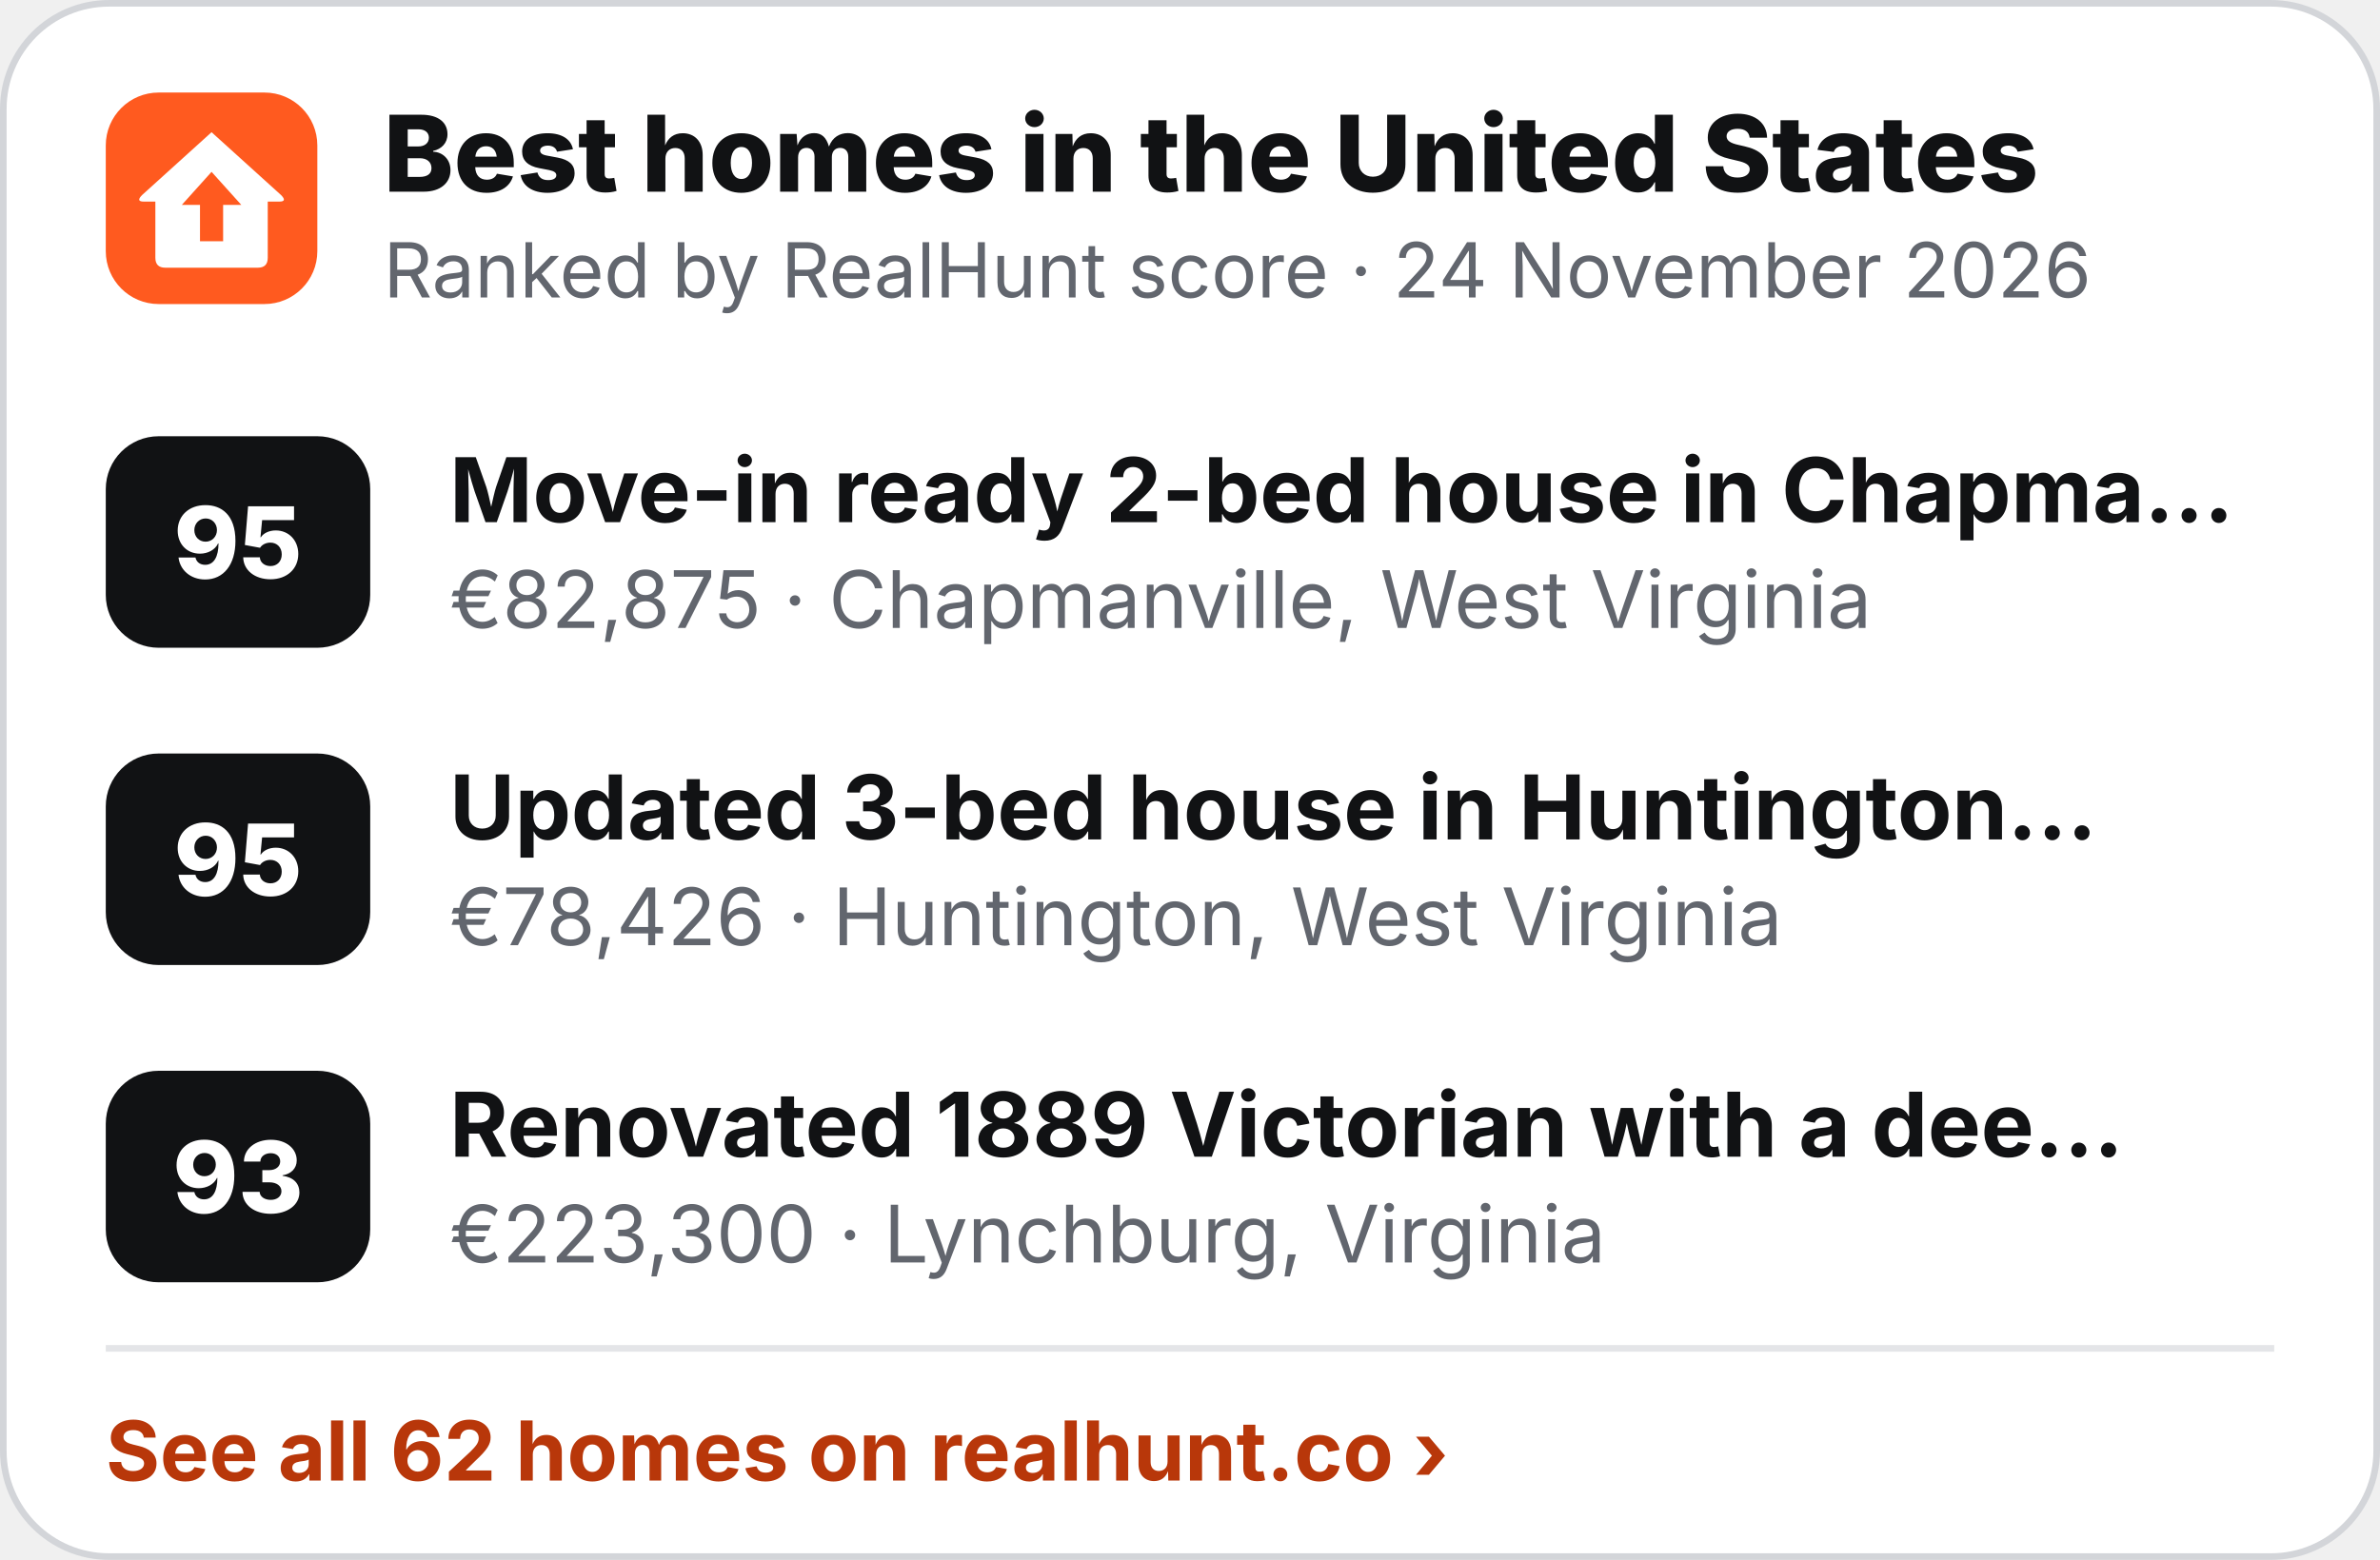
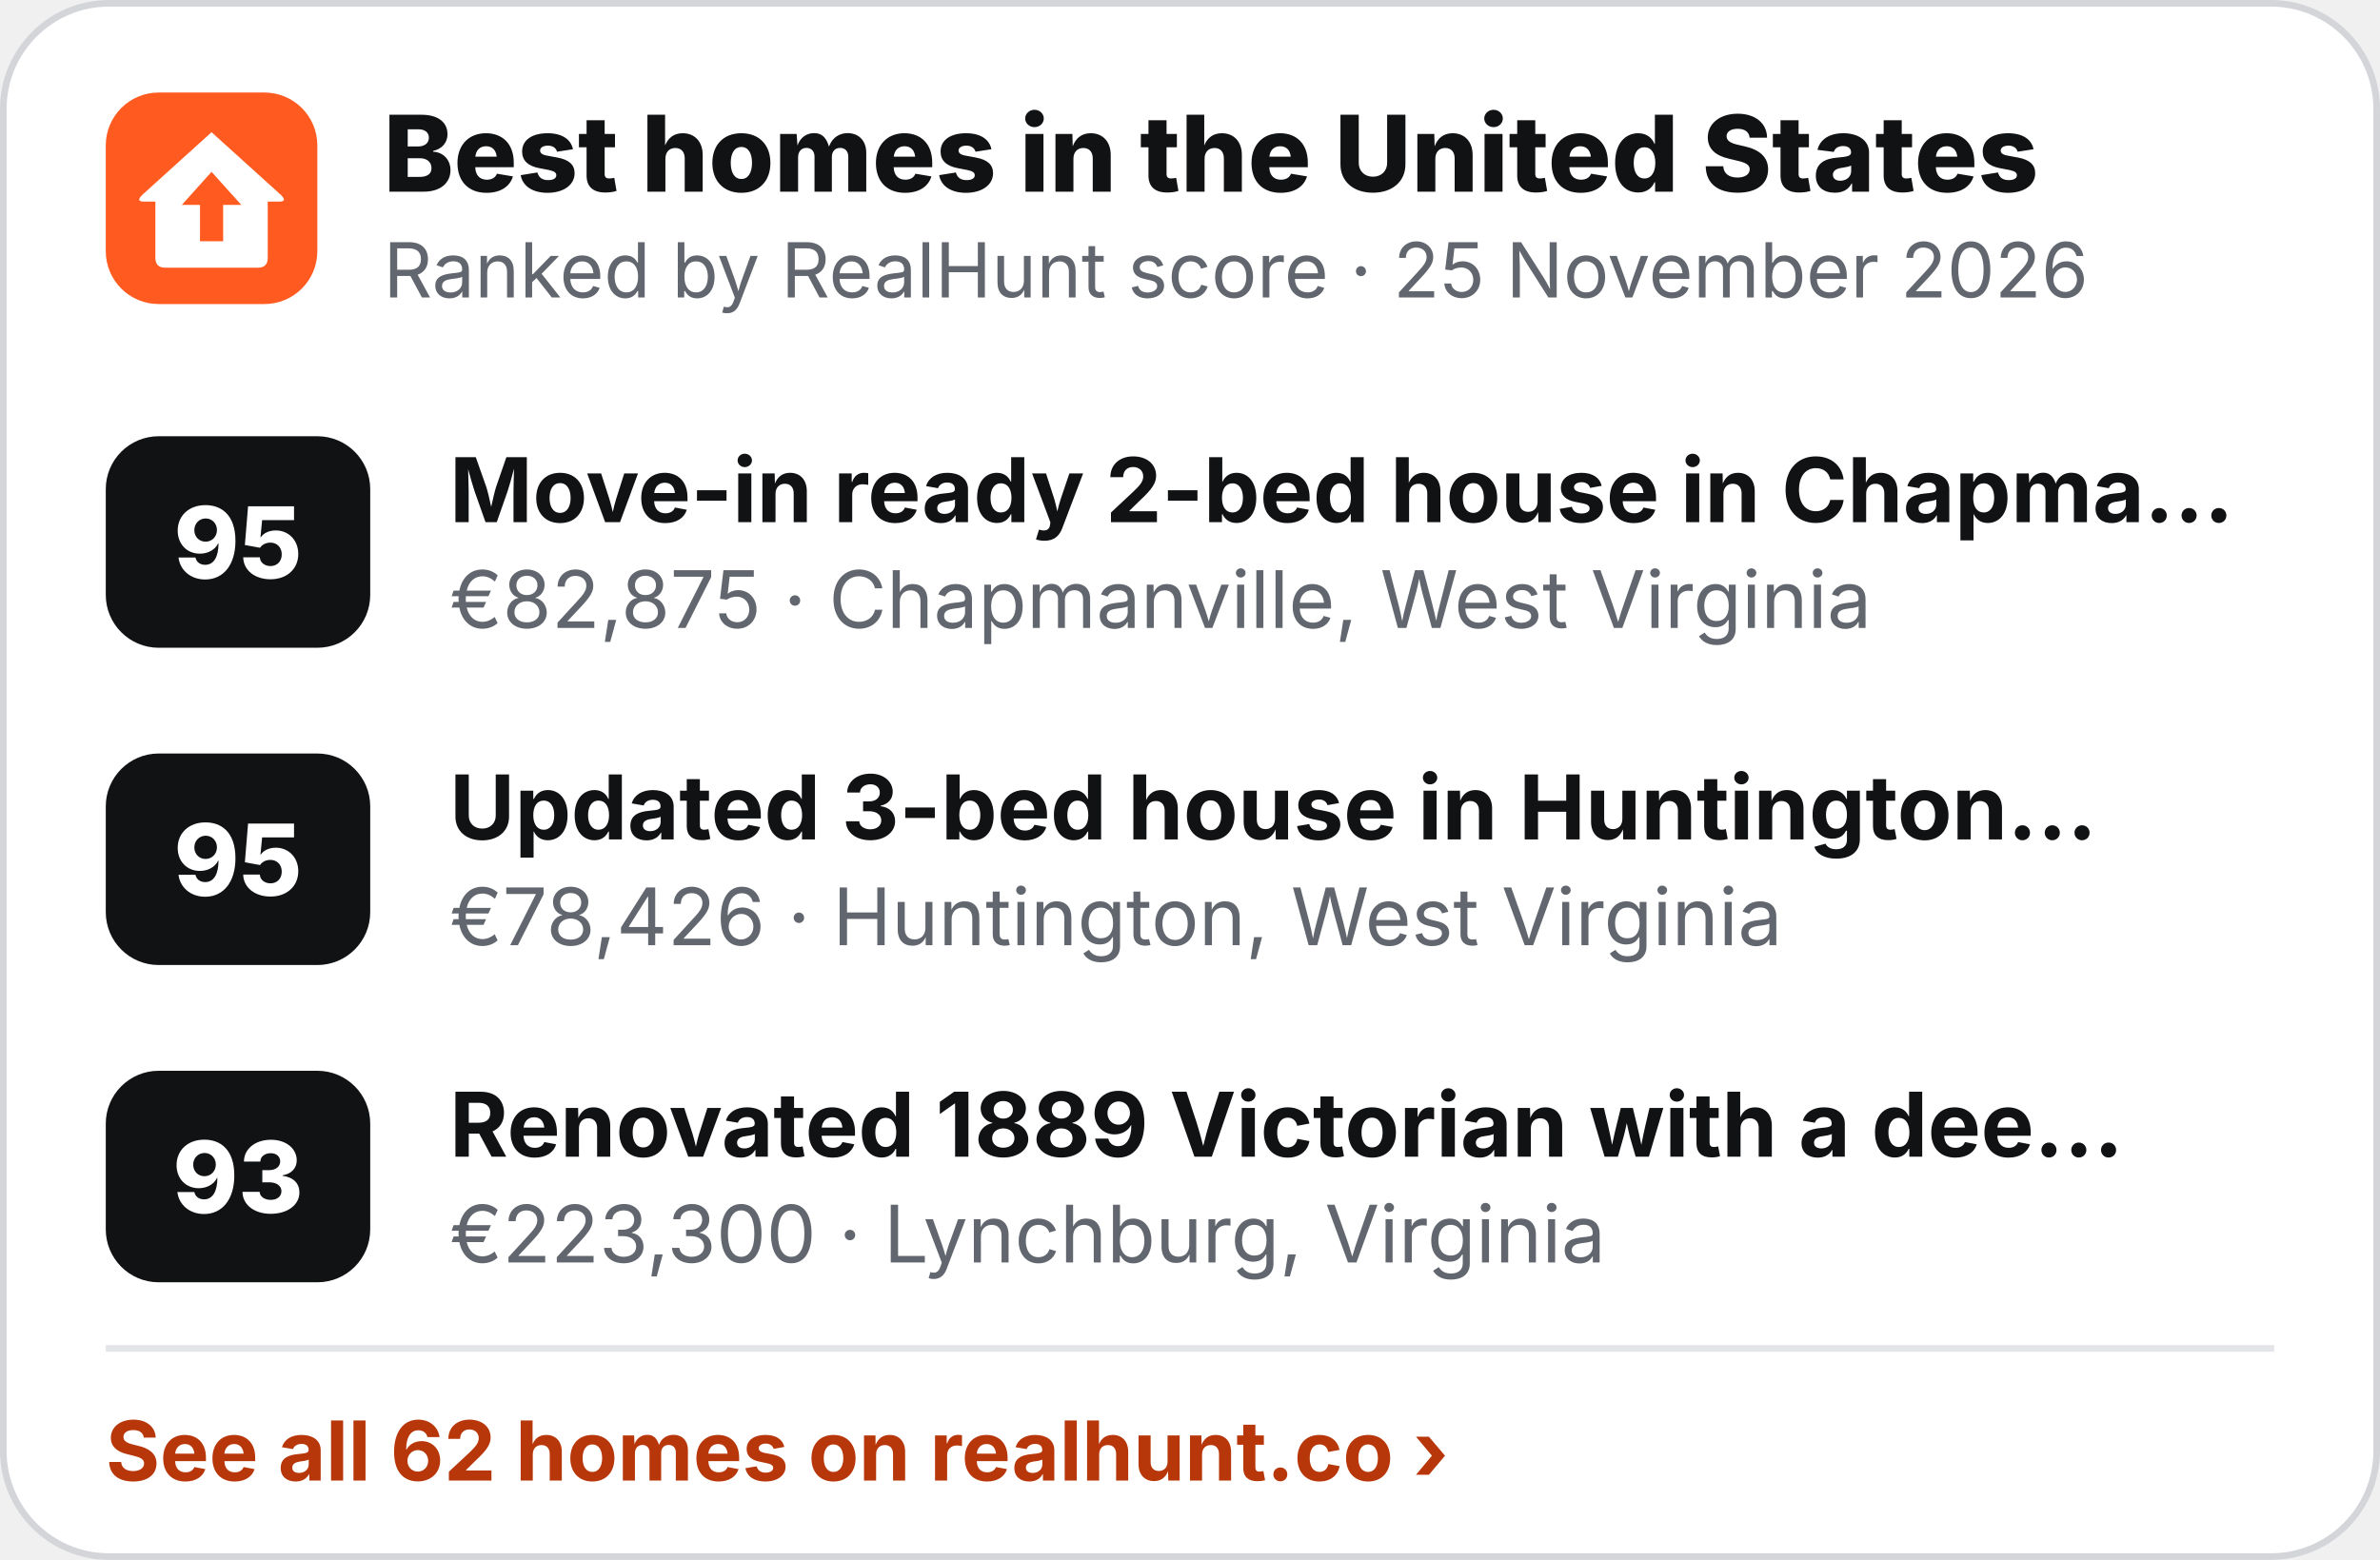
<svg xmlns="http://www.w3.org/2000/svg" width="360" height="236" viewBox="0 0 360 236" role="img" aria-label="Best homes in the United States">
  <rect x=".5" y=".5" width="359" height="235" rx="16" fill="#fff" stroke="#D3D5D9" />
  <g transform="translate(16 14) scale(.5)">
    <rect width="64" height="64" rx="16" fill="#FF5A1F" />
    <path d="M32 12 L53 31 Q55 33 52.5 33 L49 33 L49 50 Q49 53 46 53 L18 53 Q15 53 15 50 L15 33 L11.5 33 Q9 33 11 31 Z" fill="#fff" />
    <path d="M32 24 L41 34 L35.5 34 L35.5 45 L28.5 45 L28.5 34 L23 34 Z" fill="#FF5A1F" />
  </g>
  <text x="58" y="29" font-family="Inter,'Segoe UI',Helvetica,Arial,sans-serif" font-size="16" font-weight="800" fill="#111214">Best homes in the United States</text>
-   <text x="58" y="45" font-family="Inter,'Segoe UI',Helvetica,Arial,sans-serif" font-size="11.5" fill="#62666E">Ranked by RealHunt score · 24 November 2026</text>
+   <text x="58" y="45" font-family="Inter,'Segoe UI',Helvetica,Arial,sans-serif" font-size="11.5" fill="#62666E">Ranked by RealHunt score · 25 November 2026</text>
  <rect x="16" y="66" width="40" height="32" rx="8" fill="#111214" />
  <text x="36" y="87.5" text-anchor="middle" font-family="Inter,'Segoe UI',Helvetica,Arial,sans-serif" font-size="15" font-weight="800" fill="#fff">95</text>
  <text x="68" y="79" font-family="Inter,'Segoe UI',Helvetica,Arial,sans-serif" font-size="13.5" font-weight="700" fill="#111214">Move-in ready 2-bed house in Chapma…</text>
  <text x="68" y="95" font-family="Inter,'Segoe UI',Helvetica,Arial,sans-serif" font-size="12" fill="#62666E">€82,875 · Chapmanville, West Virginia</text>
  <rect x="16" y="114" width="40" height="32" rx="8" fill="#111214" />
  <text x="36" y="135.5" text-anchor="middle" font-family="Inter,'Segoe UI',Helvetica,Arial,sans-serif" font-size="15" font-weight="800" fill="#fff">95</text>
  <text x="68" y="127" font-family="Inter,'Segoe UI',Helvetica,Arial,sans-serif" font-size="13.5" font-weight="700" fill="#111214">Updated 3-bed house in Huntington…</text>
  <text x="68" y="143" font-family="Inter,'Segoe UI',Helvetica,Arial,sans-serif" font-size="12" fill="#62666E">€78,426 · Huntington, West Virginia</text>
  <rect x="16" y="162" width="40" height="32" rx="8" fill="#111214" />
  <text x="36" y="183.5" text-anchor="middle" font-family="Inter,'Segoe UI',Helvetica,Arial,sans-serif" font-size="15" font-weight="800" fill="#fff">93</text>
  <text x="68" y="175" font-family="Inter,'Segoe UI',Helvetica,Arial,sans-serif" font-size="13.5" font-weight="700" fill="#111214">Renovated 1889 Victorian with a dee…</text>
  <text x="68" y="191" font-family="Inter,'Segoe UI',Helvetica,Arial,sans-serif" font-size="12" fill="#62666E">€223,300 · Lynchburg, Virginia</text>
  <line x1="16" y1="204" x2="344" y2="204" stroke="#E4E5E8" />
  <text x="16" y="224" font-family="Inter,'Segoe UI',Helvetica,Arial,sans-serif" font-size="12.5" font-weight="700" fill="#B8370A">See all 62 homes on realhunt.co ›</text>
</svg>
